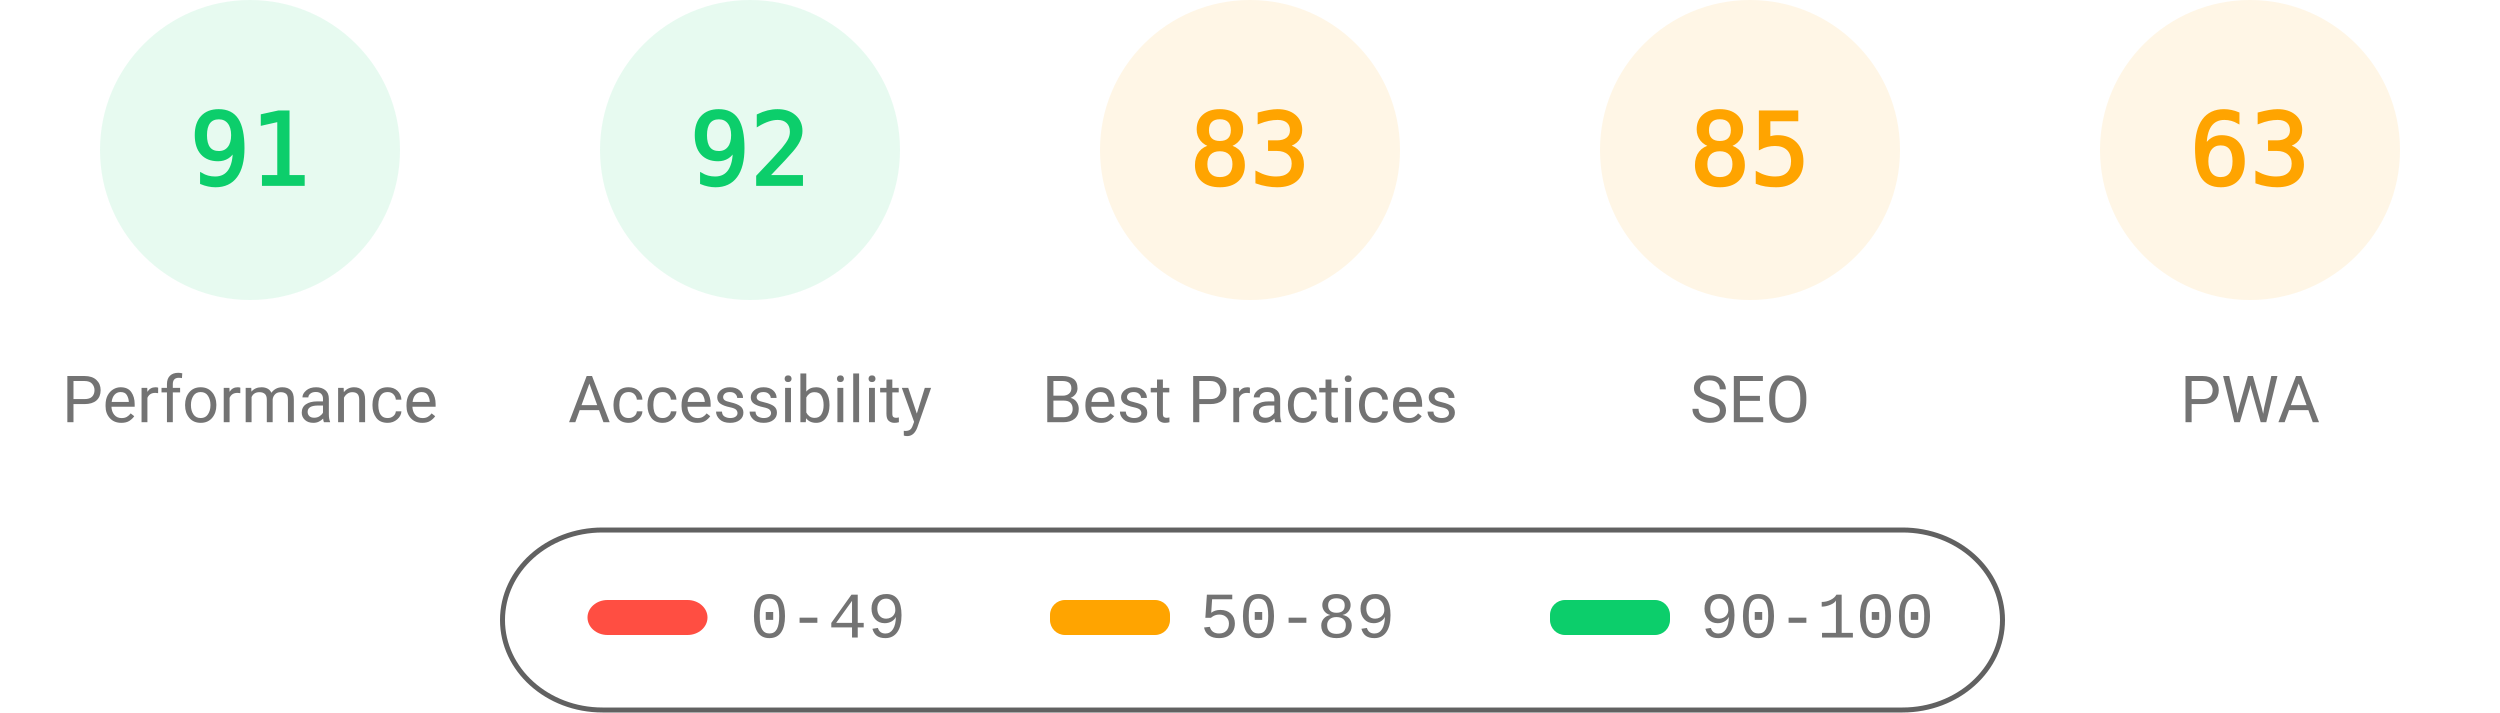
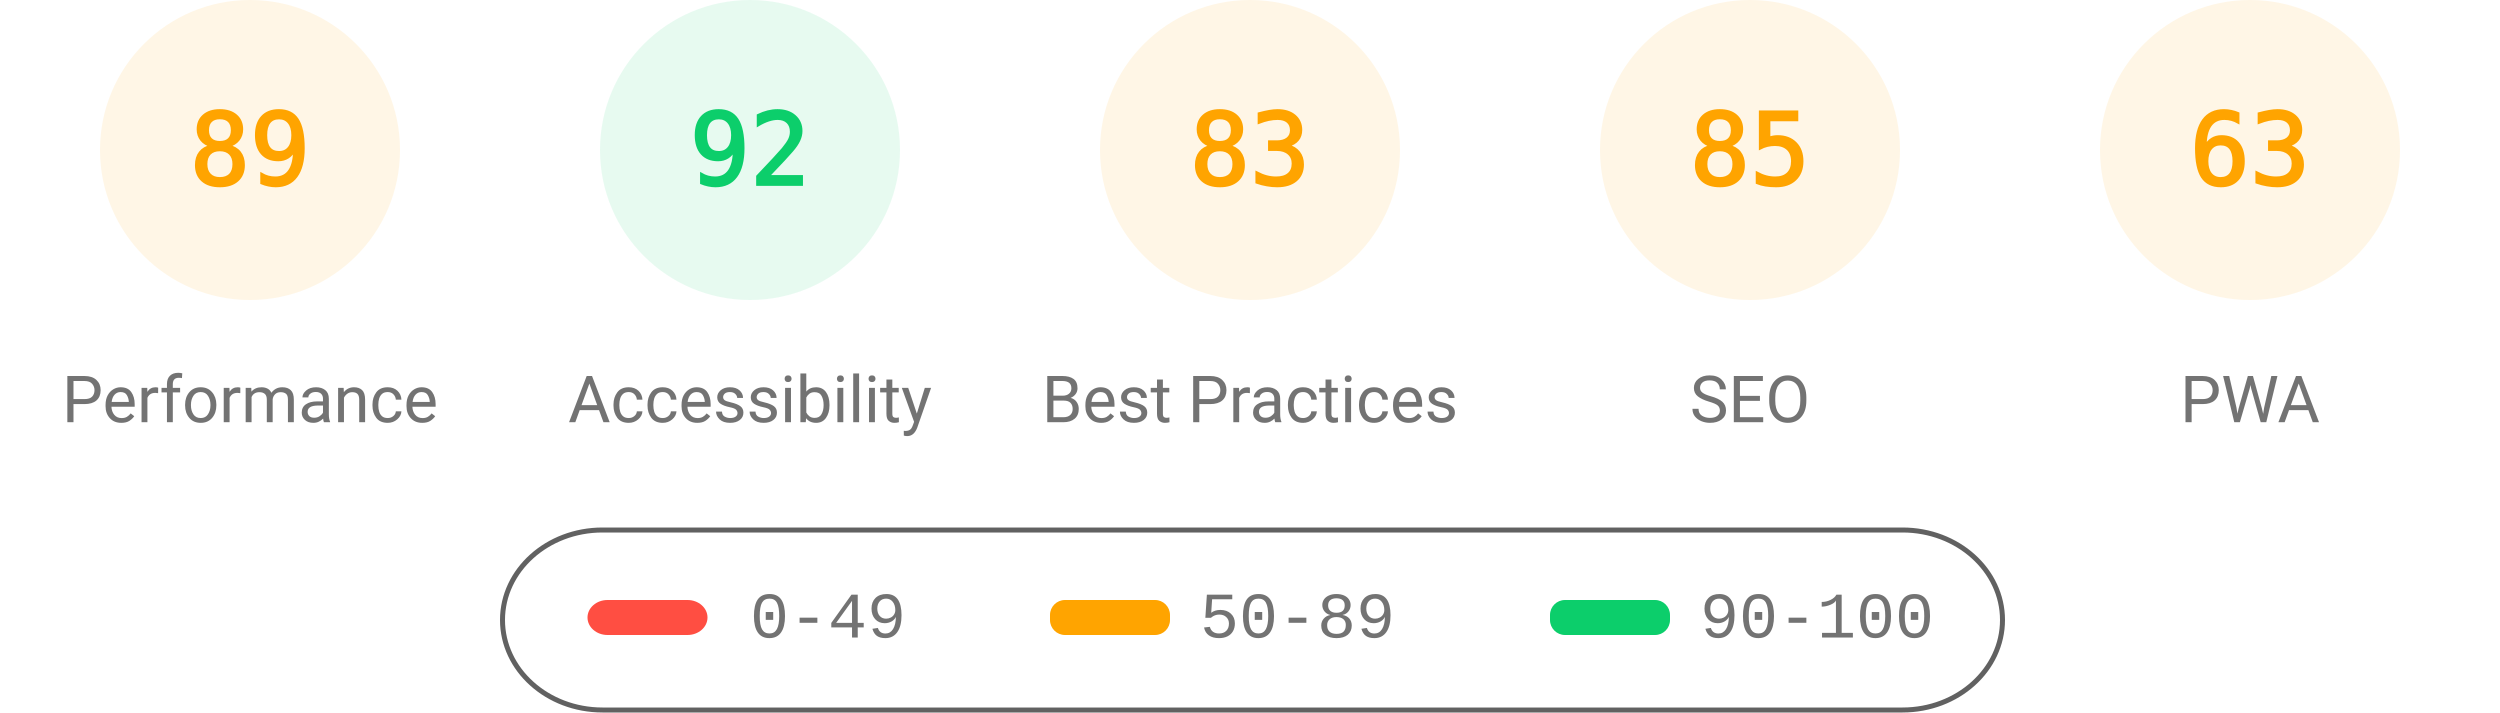
<svg xmlns="http://www.w3.org/2000/svg" fill="none" width="1000" height="285">
  <style>.gauge-base{opacity:.1}.gauge-arc{fill:none;animation-delay:250ms;stroke-linecap:round;transform:rotate(-90deg);transform-origin:100px 60px;animation:load-gauge 1s ease forwards}.guage-text{font-size:40px;font-family:monospace;text-align:center}.guage-red{color:#ff4e42;fill:#ff4e42;stroke:#ff4e42}.guage-orange{color:#ffa400;fill:#ffa400;stroke:#ffa400}.guage-green{color:#0cce6b;fill:#0cce6b;stroke:#0cce6b}.guage-undefined{color:#5c5c5c;fill:#5c5c5c;stroke:#5c5c5c}.guage-title{color:#737373;fill:#737373;stroke:none;font-size:26px;line-height:26px;font-family:Roboto,Halvetica,Arial,sans-serif}@keyframes load-gauge{from{stroke-dasharray:0 352.858}}</style>
-   <svg class="guage-div guage-perf guage-green" viewBox="0 0 200 200" width="200" height="200">
+   <svg class="guage-div guage-perf guage-orange" viewBox="0 0 200 200" width="200" height="200">
    <circle class="gauge-base" r="56" cx="100" cy="60" stroke-width="8" />
-     <circle class="gauge-arc guage-arc-1" r="56" cx="100" cy="60" stroke-width="8" style="stroke-dasharray:320.191,351.858" />
-     <text class="guage-text" x="100" y="60" alignment-baseline="central" dominant-baseline="central" text-anchor="middle">91</text>
+     <circle class="gauge-arc guage-arc-1" r="56" cx="100" cy="60" stroke-width="8" style="stroke-dasharray:313.154,351.858" />
+     <text class="guage-text" x="100" y="60" alignment-baseline="central" dominant-baseline="central" text-anchor="middle">89</text>
    <text class="guage-title" x="100" y="160" alignment-baseline="central" dominant-baseline="central" text-anchor="middle">Performance</text>
  </svg>
  <svg class="guage-div guage-acc guage-green" viewBox="0 0 200 200" width="200" height="200" x="200">
    <circle class="gauge-base" r="56" cx="100" cy="60" stroke-width="8" />
    <circle class="gauge-arc guage-arc-2" r="56" cx="100" cy="60" stroke-width="8" style="stroke-dasharray:323.709,351.858" />
    <text class="guage-text" x="100" y="60" alignment-baseline="central" dominant-baseline="central" text-anchor="middle">92</text>
    <text class="guage-title" x="100" y="160" alignment-baseline="central" dominant-baseline="central" text-anchor="middle">Accessibility</text>
  </svg>
  <svg class="guage-div guage-best guage-orange" viewBox="0 0 200 200" width="200" height="200" x="400">
    <circle class="gauge-base" r="56" cx="100" cy="60" stroke-width="8" />
    <circle class="gauge-arc guage-arc-3" r="56" cx="100" cy="60" stroke-width="8" style="stroke-dasharray:292.042,351.858" />
    <text class="guage-text" x="100" y="60" alignment-baseline="central" dominant-baseline="central" text-anchor="middle">83</text>
    <text class="guage-title" x="100" y="160" alignment-baseline="central" dominant-baseline="central" text-anchor="middle">Best Practices</text>
  </svg>
  <svg class="guage-div guage-seo guage-orange" viewBox="0 0 200 200" width="200" height="200" x="600">
    <circle class="gauge-base" r="56" cx="100" cy="60" stroke-width="8" />
    <circle class="gauge-arc guage-arc-4" r="56" cx="100" cy="60" stroke-width="8" style="stroke-dasharray:299.079,351.858" />
    <text class="guage-text" x="100" y="60" alignment-baseline="central" dominant-baseline="central" text-anchor="middle">85</text>
    <text class="guage-title" x="100" y="160" alignment-baseline="central" dominant-baseline="central" text-anchor="middle">SEO</text>
  </svg>
  <svg class="guage-div guage-pwa guage-orange" viewBox="0 0 200 200" width="200" height="200" x="800">
    <circle class="gauge-base" r="56" cx="100" cy="60" stroke-width="8" />
    <circle class="gauge-arc guage-arc-4" r="56" cx="100" cy="60" stroke-width="8" style="stroke-dasharray:221.671,351.858" />
    <text class="guage-text" x="100" y="60" alignment-baseline="central" dominant-baseline="central" text-anchor="middle">63</text>
    <text class="guage-title" x="100" y="160" alignment-baseline="central" dominant-baseline="central" text-anchor="middle">PWA</text>
  </svg>
  <svg width="604" height="76" x="200" y="210">
    <path fill="none" id="canvas_background" d="M-1-1h604v80H-1z" />
    <rect fill-opacity="0" stroke="#616161" stroke-width="2" rx="40" id="svg_2" height="72" width="600" y="2" x="1" fill="#000" />
    <rect stroke="#000" rx="8" id="svg_3" height="14" width="48" y="30" x="35" stroke-opacity="null" stroke-width="0" fill="#ff4e42" />
    <rect stroke="#000" rx="6" id="svg_4" height="14" width="48" y="30" x="220" stroke-opacity="null" stroke-width="0" fill="#ffa400" />
    <rect stroke="#000" rx="6" id="svg_5" height="14" width="48" y="30" x="420" stroke-opacity="null" stroke-width="0" fill="#0cce6b" />
    <text xml:space="preserve" text-anchor="start" font-family="'Courier New', Courier, monospace" font-size="26" id="svg_6" y="45" x="100" stroke-opacity="null" stroke-width="0" stroke="#000" fill="#737373">0-49</text>
    <text xml:space="preserve" text-anchor="start" font-family="'Courier New', Courier, monospace" font-size="26" id="svg_7" y="45" x="280" stroke-opacity="null" stroke-width="0" stroke="#000" fill="#737373">50-89</text>
    <text xml:space="preserve" text-anchor="start" font-family="'Courier New', Courier, monospace" font-size="26" id="svg_8" y="45" x="480" stroke-opacity="null" stroke-width="0" stroke="#000" fill="#737373">90-100</text>
  </svg>
</svg>
